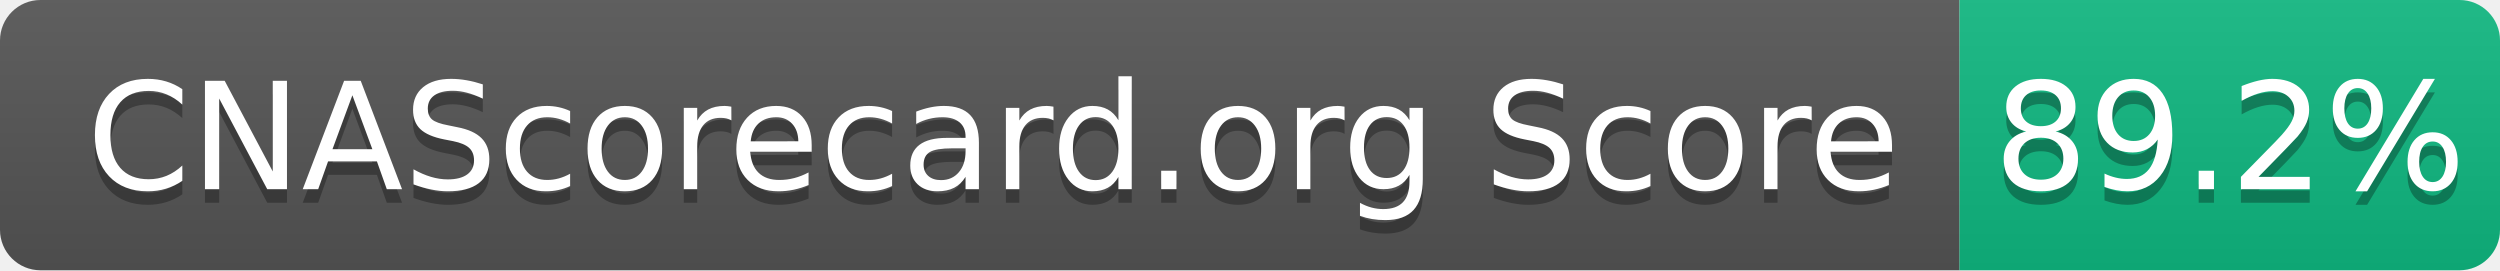
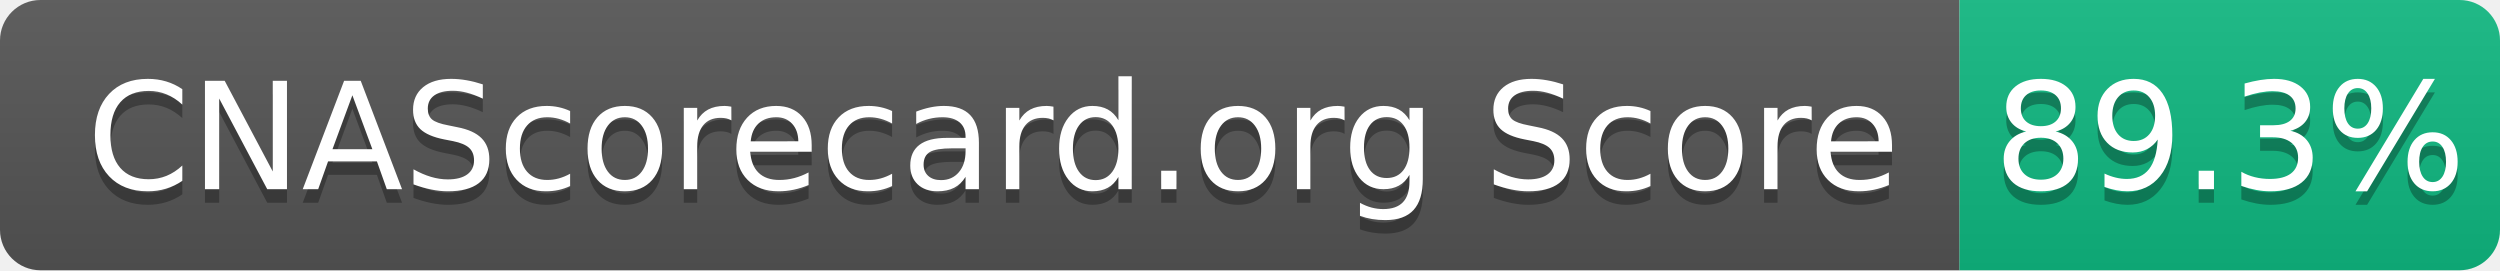
- <svg xmlns="http://www.w3.org/2000/svg" width="185" height="20" role="img" aria-label="CNAScorecard.org Score: 89.2%">
+ <svg xmlns="http://www.w3.org/2000/svg" width="185" height="20" role="img" aria-label="CNAScorecard.org Score: 89.3%">
  <linearGradient id="s" x2="0" y2="100%">
    <stop offset="0" stop-color="#bbb" stop-opacity=".1" />
    <stop offset="1" stop-opacity=".1" />
  </linearGradient>
  <clipPath id="r">
    <rect width="185" height="20" rx="3" fill="#fff" />
  </clipPath>
  <g clip-path="url(#r)">
    <rect width="145" height="20" fill="#555" />
    <rect x="145" width="40" height="20" fill="#10B981" />
    <rect width="185" height="20" fill="url(#s)" />
  </g>
  <g fill="#fff" text-anchor="middle" font-family="Verdana,Geneva,DejaVu Sans,sans-serif" text-rendering="geometricPrecision" font-size="110">
    <text aria-hidden="true" x="735" y="150" fill="#010101" fill-opacity=".3" transform="scale(.1)" textLength="1350">CNAScorecard.org Score</text>
    <text x="735" y="140" transform="scale(.1)" fill="#fff" textLength="1350">CNAScorecard.org Score</text>
-     <text aria-hidden="true" x="1650" y="150" fill="#010101" fill-opacity=".3" transform="scale(.1)" textLength="300">89.2%</text>
-     <text x="1650" y="140" transform="scale(.1)" fill="#fff" textLength="300">89.2%</text>
+     <text aria-hidden="true" x="1650" y="150" fill="#010101" fill-opacity=".3" transform="scale(.1)" textLength="300">89.3%</text>
+     <text x="1650" y="140" transform="scale(.1)" fill="#fff" textLength="300">89.3%</text>
  </g>
</svg>
